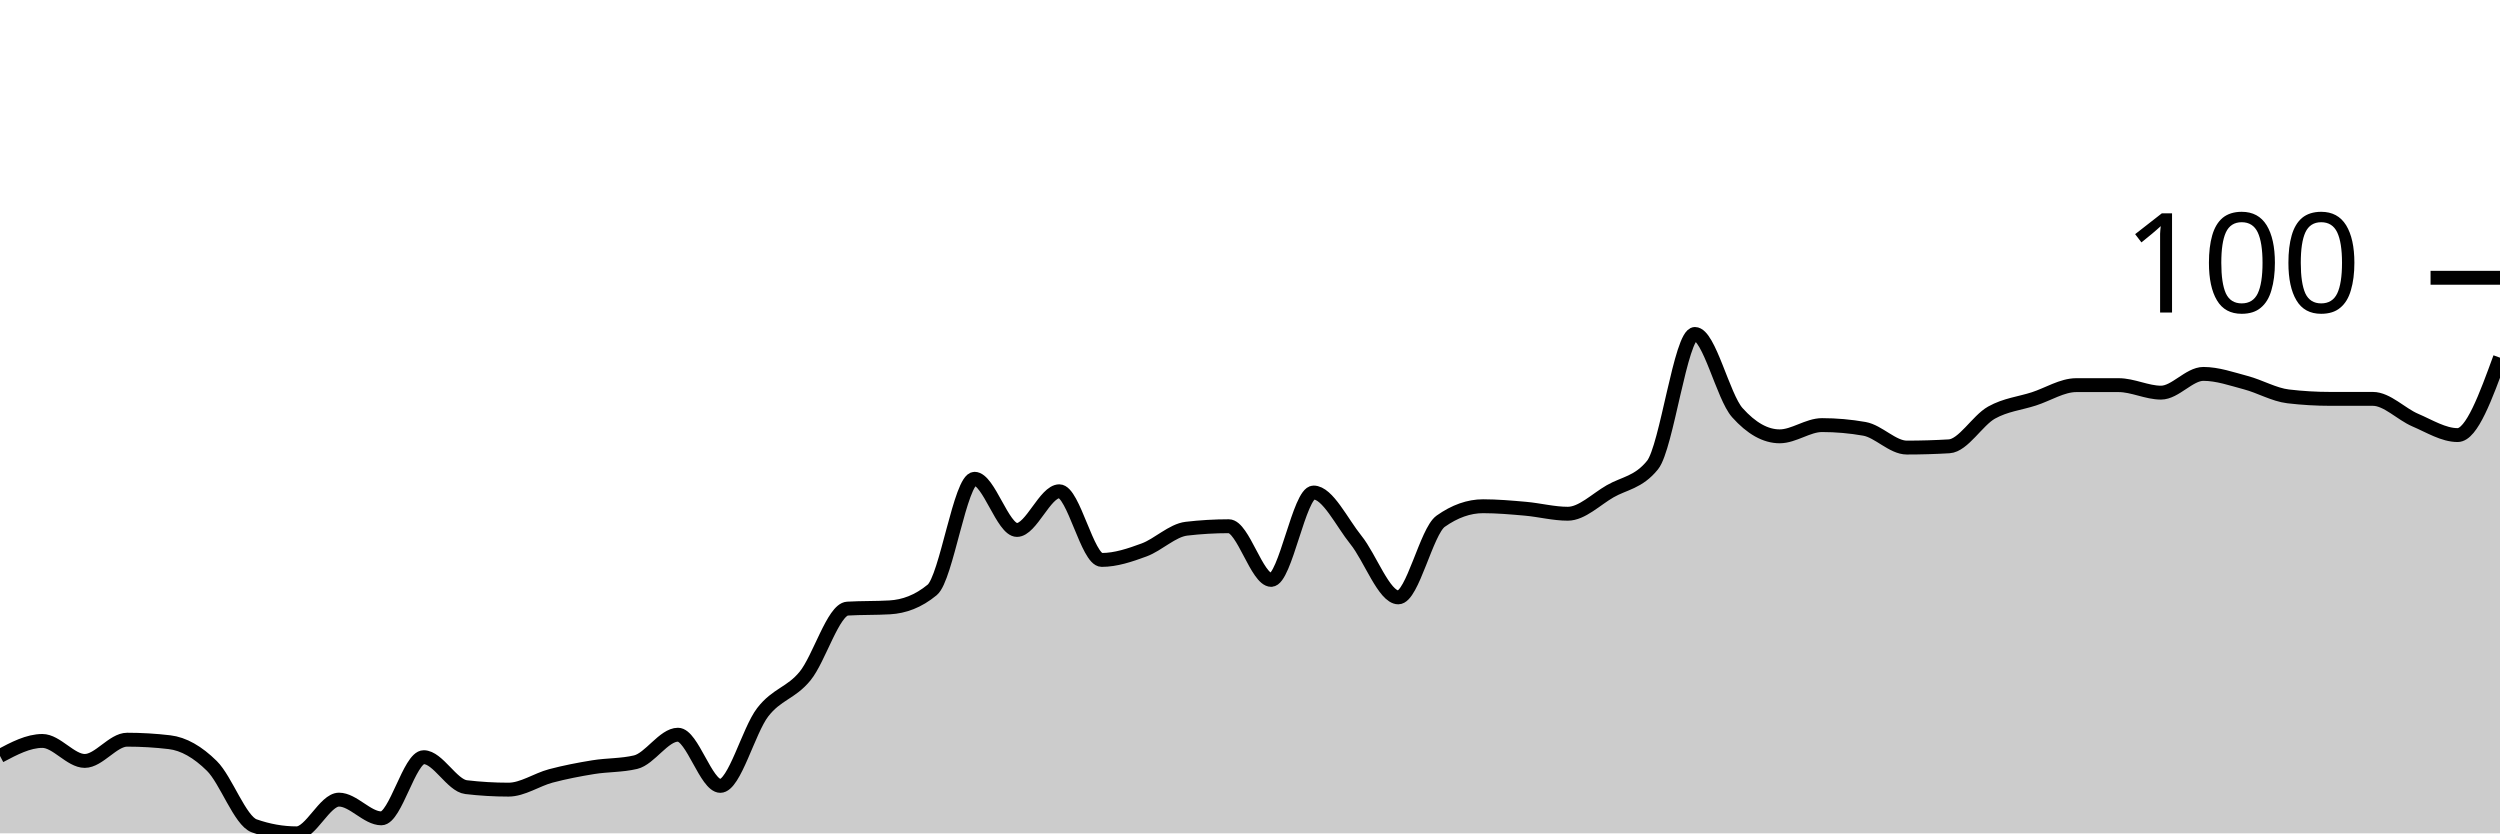
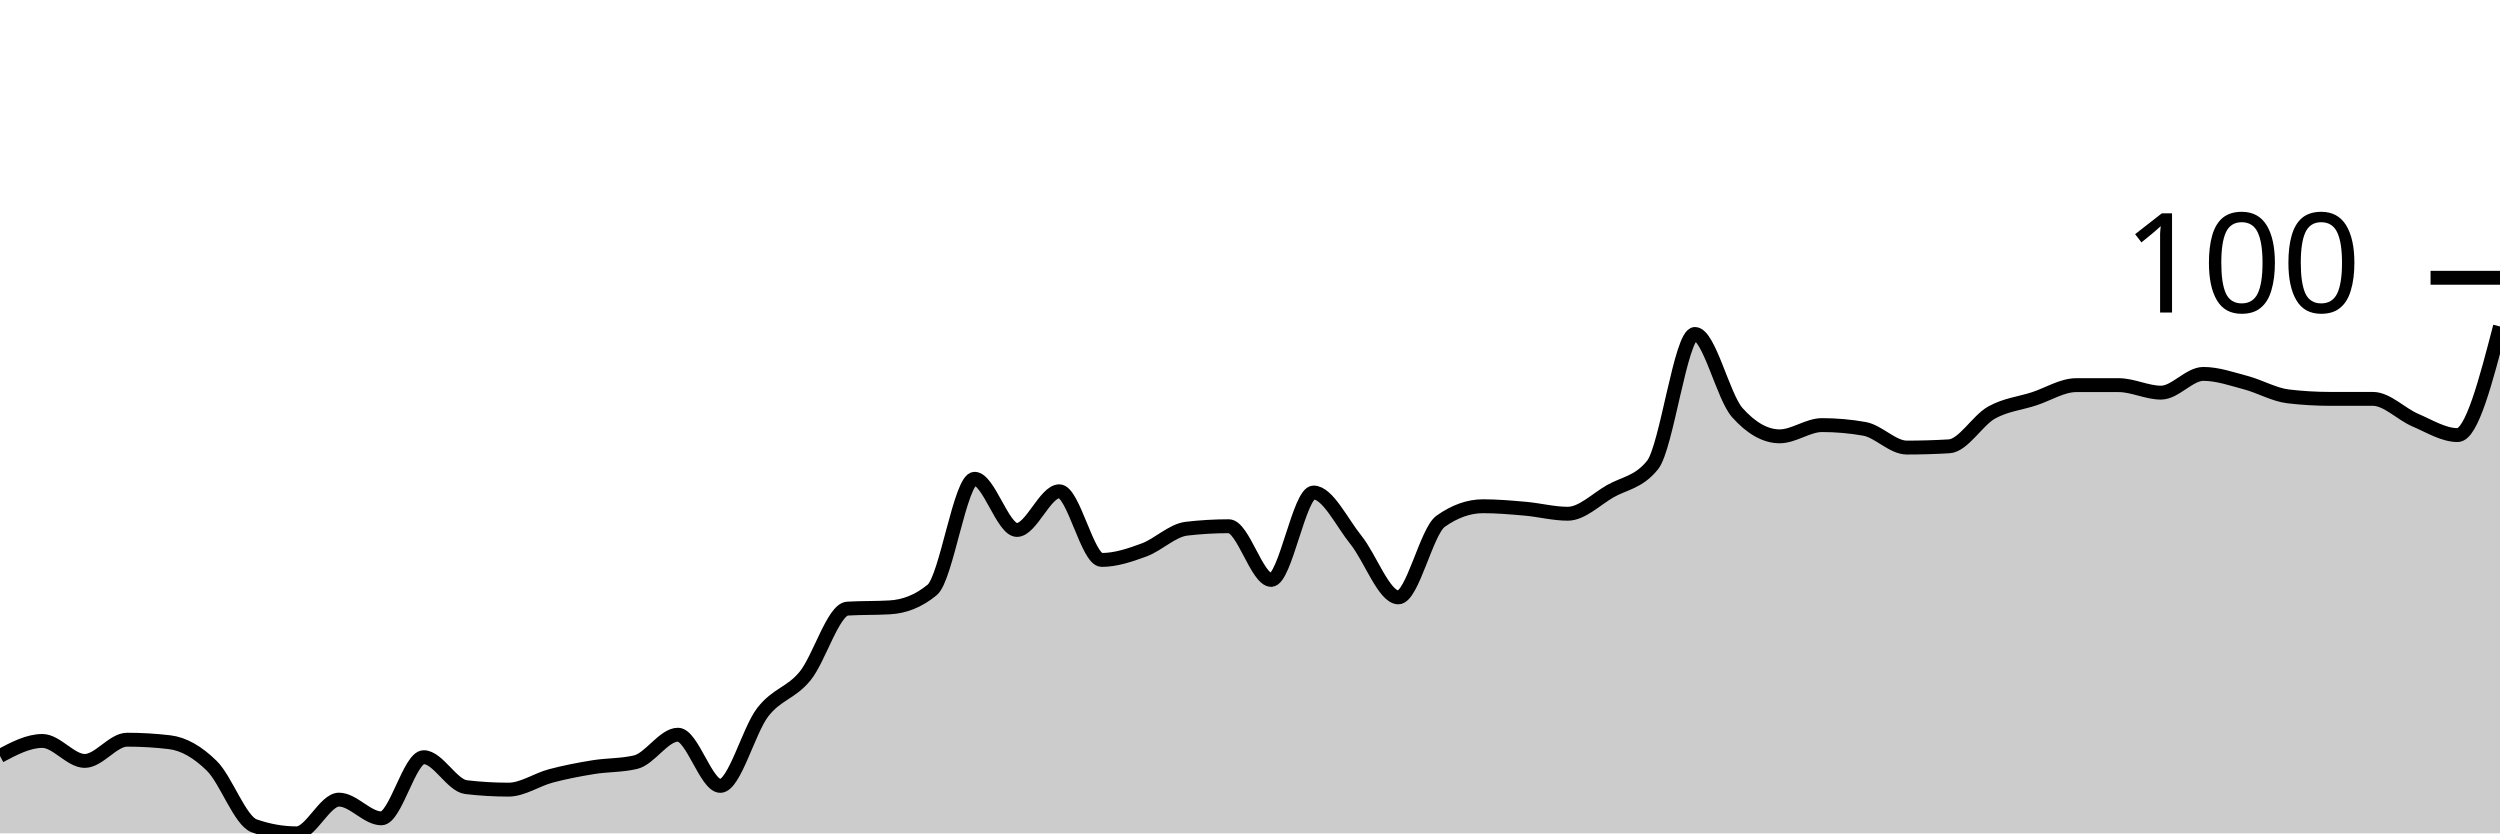
<svg xmlns="http://www.w3.org/2000/svg" viewBox="0 0 180 60">
  <g transform="translate(0,20)">
-     <path class="area" fill="rgba(0, 0, 0, 0.2)" d="M0,34.427C1.017,33.888,2.034,33.348,3.051,33.348C4.068,33.348,5.085,34.787,6.102,34.787C7.119,34.787,8.136,33.258,9.153,33.258C10.169,33.258,11.186,33.318,12.203,33.438C13.22,33.558,14.237,34.142,15.254,35.146C16.271,36.15,17.288,39.101,18.305,39.461C19.322,39.82,20.339,40,21.356,40C22.373,40,23.39,37.573,24.407,37.573C25.424,37.573,26.441,38.921,27.458,38.921C28.475,38.921,29.492,34.517,30.508,34.517C31.525,34.517,32.542,36.554,33.559,36.674C34.576,36.794,35.593,36.854,36.61,36.854C37.627,36.854,38.644,36.135,39.661,35.865C40.678,35.596,41.695,35.401,42.712,35.236C43.729,35.071,44.746,35.116,45.763,34.876C46.78,34.637,47.797,32.899,48.814,32.899C49.831,32.899,50.847,36.584,51.864,36.584C52.881,36.584,53.898,32.599,54.915,31.281C55.932,29.963,56.949,29.918,57.966,28.674C58.983,27.431,60,23.88,61.017,23.82C62.034,23.76,63.051,23.79,64.068,23.73C65.085,23.67,66.102,23.311,67.119,22.472C68.136,21.633,69.153,14.472,70.169,14.472C71.186,14.472,72.203,18.157,73.22,18.157C74.237,18.157,75.254,15.371,76.271,15.371C77.288,15.371,78.305,20.315,79.322,20.315C80.339,20.315,81.356,19.97,82.373,19.596C83.39,19.221,84.407,18.187,85.424,18.067C86.441,17.948,87.458,17.888,88.475,17.888C89.492,17.888,90.508,21.753,91.525,21.753C92.542,21.753,93.559,15.461,94.576,15.461C95.593,15.461,96.61,17.618,97.627,18.876C98.644,20.135,99.661,23.011,100.678,23.011C101.695,23.011,102.712,18.247,103.729,17.528C104.746,16.809,105.763,16.449,106.78,16.449C107.797,16.449,108.814,16.539,109.831,16.629C110.847,16.719,111.864,16.989,112.881,16.989C113.898,16.989,114.915,15.955,115.932,15.371C116.949,14.787,117.966,14.742,118.983,13.483C120,12.225,121.017,4.045,122.034,4.045C123.051,4.045,124.068,8.569,125.085,9.708C126.102,10.846,127.119,11.416,128.136,11.416C129.153,11.416,130.169,10.607,131.186,10.607C132.203,10.607,133.22,10.697,134.237,10.876C135.254,11.056,136.271,12.225,137.288,12.225C138.305,12.225,139.322,12.195,140.339,12.135C141.356,12.075,142.373,10.277,143.39,9.708C144.407,9.139,145.424,9.049,146.441,8.719C147.458,8.39,148.475,7.73,149.492,7.73C150.508,7.73,151.525,7.73,152.542,7.73C153.559,7.73,154.576,8.27,155.593,8.27C156.61,8.27,157.627,6.921,158.644,6.921C159.661,6.921,160.678,7.281,161.695,7.551C162.712,7.82,163.729,8.419,164.746,8.539C165.763,8.659,166.78,8.719,167.797,8.719C168.814,8.719,169.831,8.719,170.847,8.719C171.864,8.719,172.881,9.813,173.898,10.247C174.915,10.682,175.932,11.326,176.949,11.326C177.966,11.326,178.983,8.539,180,5.753L180,40C178.983,40,177.966,40,176.949,40C175.932,40,174.915,40,173.898,40C172.881,40,171.864,40,170.847,40C169.831,40,168.814,40,167.797,40C166.78,40,165.763,40,164.746,40C163.729,40,162.712,40,161.695,40C160.678,40,159.661,40,158.644,40C157.627,40,156.61,40,155.593,40C154.576,40,153.559,40,152.542,40C151.525,40,150.508,40,149.492,40C148.475,40,147.458,40,146.441,40C145.424,40,144.407,40,143.39,40C142.373,40,141.356,40,140.339,40C139.322,40,138.305,40,137.288,40C136.271,40,135.254,40,134.237,40C133.22,40,132.203,40,131.186,40C130.169,40,129.153,40,128.136,40C127.119,40,126.102,40,125.085,40C124.068,40,123.051,40,122.034,40C121.017,40,120,40,118.983,40C117.966,40,116.949,40,115.932,40C114.915,40,113.898,40,112.881,40C111.864,40,110.847,40,109.831,40C108.814,40,107.797,40,106.78,40C105.763,40,104.746,40,103.729,40C102.712,40,101.695,40,100.678,40C99.661,40,98.644,40,97.627,40C96.61,40,95.593,40,94.576,40C93.559,40,92.542,40,91.525,40C90.508,40,89.492,40,88.475,40C87.458,40,86.441,40,85.424,40C84.407,40,83.39,40,82.373,40C81.356,40,80.339,40,79.322,40C78.305,40,77.288,40,76.271,40C75.254,40,74.237,40,73.22,40C72.203,40,71.186,40,70.169,40C69.153,40,68.136,40,67.119,40C66.102,40,65.085,40,64.068,40C63.051,40,62.034,40,61.017,40C60,40,58.983,40,57.966,40C56.949,40,55.932,40,54.915,40C53.898,40,52.881,40,51.864,40C50.847,40,49.831,40,48.814,40C47.797,40,46.78,40,45.763,40C44.746,40,43.729,40,42.712,40C41.695,40,40.678,40,39.661,40C38.644,40,37.627,40,36.61,40C35.593,40,34.576,40,33.559,40C32.542,40,31.525,40,30.508,40C29.492,40,28.475,40,27.458,40C26.441,40,25.424,40,24.407,40C23.39,40,22.373,40,21.356,40C20.339,40,19.322,40,18.305,40C17.288,40,16.271,40,15.254,40C14.237,40,13.22,40,12.203,40C11.186,40,10.169,40,9.153,40C8.136,40,7.119,40,6.102,40C5.085,40,4.068,40,3.051,40C2.034,40,1.017,40,0,40Z" />
-     <path class="line" stroke="black" fill="none" d="M0,34.427C1.017,33.888,2.034,33.348,3.051,33.348C4.068,33.348,5.085,34.787,6.102,34.787C7.119,34.787,8.136,33.258,9.153,33.258C10.169,33.258,11.186,33.318,12.203,33.438C13.22,33.558,14.237,34.142,15.254,35.146C16.271,36.15,17.288,39.101,18.305,39.461C19.322,39.82,20.339,40,21.356,40C22.373,40,23.39,37.573,24.407,37.573C25.424,37.573,26.441,38.921,27.458,38.921C28.475,38.921,29.492,34.517,30.508,34.517C31.525,34.517,32.542,36.554,33.559,36.674C34.576,36.794,35.593,36.854,36.61,36.854C37.627,36.854,38.644,36.135,39.661,35.865C40.678,35.596,41.695,35.401,42.712,35.236C43.729,35.071,44.746,35.116,45.763,34.876C46.78,34.637,47.797,32.899,48.814,32.899C49.831,32.899,50.847,36.584,51.864,36.584C52.881,36.584,53.898,32.599,54.915,31.281C55.932,29.963,56.949,29.918,57.966,28.674C58.983,27.431,60,23.88,61.017,23.82C62.034,23.76,63.051,23.79,64.068,23.73C65.085,23.67,66.102,23.311,67.119,22.472C68.136,21.633,69.153,14.472,70.169,14.472C71.186,14.472,72.203,18.157,73.22,18.157C74.237,18.157,75.254,15.371,76.271,15.371C77.288,15.371,78.305,20.315,79.322,20.315C80.339,20.315,81.356,19.97,82.373,19.596C83.39,19.221,84.407,18.187,85.424,18.067C86.441,17.948,87.458,17.888,88.475,17.888C89.492,17.888,90.508,21.753,91.525,21.753C92.542,21.753,93.559,15.461,94.576,15.461C95.593,15.461,96.61,17.618,97.627,18.876C98.644,20.135,99.661,23.011,100.678,23.011C101.695,23.011,102.712,18.247,103.729,17.528C104.746,16.809,105.763,16.449,106.78,16.449C107.797,16.449,108.814,16.539,109.831,16.629C110.847,16.719,111.864,16.989,112.881,16.989C113.898,16.989,114.915,15.955,115.932,15.371C116.949,14.787,117.966,14.742,118.983,13.483C120,12.225,121.017,4.045,122.034,4.045C123.051,4.045,124.068,8.569,125.085,9.708C126.102,10.846,127.119,11.416,128.136,11.416C129.153,11.416,130.169,10.607,131.186,10.607C132.203,10.607,133.22,10.697,134.237,10.876C135.254,11.056,136.271,12.225,137.288,12.225C138.305,12.225,139.322,12.195,140.339,12.135C141.356,12.075,142.373,10.277,143.39,9.708C144.407,9.139,145.424,9.049,146.441,8.719C147.458,8.39,148.475,7.73,149.492,7.73C150.508,7.73,151.525,7.73,152.542,7.73C153.559,7.73,154.576,8.27,155.593,8.27C156.61,8.27,157.627,6.921,158.644,6.921C159.661,6.921,160.678,7.281,161.695,7.551C162.712,7.82,163.729,8.419,164.746,8.539C165.763,8.659,166.78,8.719,167.797,8.719C168.814,8.719,169.831,8.719,170.847,8.719C171.864,8.719,172.881,9.813,173.898,10.247C174.915,10.682,175.932,11.326,176.949,11.326C177.966,11.326,178.983,8.539,180,5.753" />
+     <path class="area" fill="rgba(0, 0, 0, 0.2)" d="M0,34.427C1.017,33.888,2.034,33.348,3.051,33.348C4.068,33.348,5.085,34.787,6.102,34.787C7.119,34.787,8.136,33.258,9.153,33.258C10.169,33.258,11.186,33.318,12.203,33.438C13.22,33.558,14.237,34.142,15.254,35.146C16.271,36.15,17.288,39.101,18.305,39.461C19.322,39.82,20.339,40,21.356,40C22.373,40,23.39,37.573,24.407,37.573C25.424,37.573,26.441,38.921,27.458,38.921C28.475,38.921,29.492,34.517,30.508,34.517C31.525,34.517,32.542,36.554,33.559,36.674C34.576,36.794,35.593,36.854,36.61,36.854C37.627,36.854,38.644,36.135,39.661,35.865C40.678,35.596,41.695,35.401,42.712,35.236C43.729,35.071,44.746,35.116,45.763,34.876C46.78,34.637,47.797,32.899,48.814,32.899C49.831,32.899,50.847,36.584,51.864,36.584C52.881,36.584,53.898,32.599,54.915,31.281C55.932,29.963,56.949,29.918,57.966,28.674C58.983,27.431,60,23.88,61.017,23.82C62.034,23.76,63.051,23.79,64.068,23.73C65.085,23.67,66.102,23.311,67.119,22.472C68.136,21.633,69.153,14.472,70.169,14.472C71.186,14.472,72.203,18.157,73.22,18.157C74.237,18.157,75.254,15.371,76.271,15.371C77.288,15.371,78.305,20.315,79.322,20.315C80.339,20.315,81.356,19.97,82.373,19.596C83.39,19.221,84.407,18.187,85.424,18.067C86.441,17.948,87.458,17.888,88.475,17.888C89.492,17.888,90.508,21.753,91.525,21.753C92.542,21.753,93.559,15.461,94.576,15.461C95.593,15.461,96.61,17.618,97.627,18.876C98.644,20.135,99.661,23.011,100.678,23.011C101.695,23.011,102.712,18.247,103.729,17.528C104.746,16.809,105.763,16.449,106.78,16.449C107.797,16.449,108.814,16.539,109.831,16.629C110.847,16.719,111.864,16.989,112.881,16.989C113.898,16.989,114.915,15.955,115.932,15.371C116.949,14.787,117.966,14.742,118.983,13.483C120,12.225,121.017,4.045,122.034,4.045C123.051,4.045,124.068,8.569,125.085,9.708C126.102,10.846,127.119,11.416,128.136,11.416C129.153,11.416,130.169,10.607,131.186,10.607C132.203,10.607,133.22,10.697,134.237,10.876C135.254,11.056,136.271,12.225,137.288,12.225C138.305,12.225,139.322,12.195,140.339,12.135C141.356,12.075,142.373,10.277,143.39,9.708C144.407,9.139,145.424,9.049,146.441,8.719C147.458,8.39,148.475,7.73,149.492,7.73C150.508,7.73,151.525,7.73,152.542,7.73C153.559,7.73,154.576,8.27,155.593,8.27C156.61,8.27,157.627,6.921,158.644,6.921C159.661,6.921,160.678,7.281,161.695,7.551C162.712,7.82,163.729,8.419,164.746,8.539C165.763,8.659,166.78,8.719,167.797,8.719C168.814,8.719,169.831,8.719,170.847,8.719C171.864,8.719,172.881,9.813,173.898,10.247C174.915,10.682,175.932,11.326,176.949,11.326C177.966,11.326,178.983,7.416,180,3.506L180,40C178.983,40,177.966,40,176.949,40C175.932,40,174.915,40,173.898,40C172.881,40,171.864,40,170.847,40C169.831,40,168.814,40,167.797,40C166.78,40,165.763,40,164.746,40C163.729,40,162.712,40,161.695,40C160.678,40,159.661,40,158.644,40C157.627,40,156.61,40,155.593,40C154.576,40,153.559,40,152.542,40C151.525,40,150.508,40,149.492,40C148.475,40,147.458,40,146.441,40C145.424,40,144.407,40,143.39,40C142.373,40,141.356,40,140.339,40C139.322,40,138.305,40,137.288,40C136.271,40,135.254,40,134.237,40C133.22,40,132.203,40,131.186,40C130.169,40,129.153,40,128.136,40C127.119,40,126.102,40,125.085,40C124.068,40,123.051,40,122.034,40C121.017,40,120,40,118.983,40C117.966,40,116.949,40,115.932,40C114.915,40,113.898,40,112.881,40C111.864,40,110.847,40,109.831,40C108.814,40,107.797,40,106.78,40C105.763,40,104.746,40,103.729,40C102.712,40,101.695,40,100.678,40C99.661,40,98.644,40,97.627,40C96.61,40,95.593,40,94.576,40C93.559,40,92.542,40,91.525,40C90.508,40,89.492,40,88.475,40C87.458,40,86.441,40,85.424,40C84.407,40,83.39,40,82.373,40C81.356,40,80.339,40,79.322,40C78.305,40,77.288,40,76.271,40C75.254,40,74.237,40,73.22,40C72.203,40,71.186,40,70.169,40C69.153,40,68.136,40,67.119,40C66.102,40,65.085,40,64.068,40C63.051,40,62.034,40,61.017,40C60,40,58.983,40,57.966,40C56.949,40,55.932,40,54.915,40C53.898,40,52.881,40,51.864,40C50.847,40,49.831,40,48.814,40C47.797,40,46.78,40,45.763,40C44.746,40,43.729,40,42.712,40C41.695,40,40.678,40,39.661,40C38.644,40,37.627,40,36.61,40C35.593,40,34.576,40,33.559,40C32.542,40,31.525,40,30.508,40C29.492,40,28.475,40,27.458,40C26.441,40,25.424,40,24.407,40C23.39,40,22.373,40,21.356,40C20.339,40,19.322,40,18.305,40C17.288,40,16.271,40,15.254,40C14.237,40,13.22,40,12.203,40C11.186,40,10.169,40,9.153,40C8.136,40,7.119,40,6.102,40C5.085,40,4.068,40,3.051,40C2.034,40,1.017,40,0,40Z" />
+     <path class="line" stroke="black" fill="none" d="M0,34.427C1.017,33.888,2.034,33.348,3.051,33.348C4.068,33.348,5.085,34.787,6.102,34.787C7.119,34.787,8.136,33.258,9.153,33.258C10.169,33.258,11.186,33.318,12.203,33.438C13.22,33.558,14.237,34.142,15.254,35.146C16.271,36.15,17.288,39.101,18.305,39.461C19.322,39.82,20.339,40,21.356,40C22.373,40,23.39,37.573,24.407,37.573C25.424,37.573,26.441,38.921,27.458,38.921C28.475,38.921,29.492,34.517,30.508,34.517C31.525,34.517,32.542,36.554,33.559,36.674C34.576,36.794,35.593,36.854,36.61,36.854C37.627,36.854,38.644,36.135,39.661,35.865C40.678,35.596,41.695,35.401,42.712,35.236C43.729,35.071,44.746,35.116,45.763,34.876C46.78,34.637,47.797,32.899,48.814,32.899C49.831,32.899,50.847,36.584,51.864,36.584C52.881,36.584,53.898,32.599,54.915,31.281C55.932,29.963,56.949,29.918,57.966,28.674C58.983,27.431,60,23.88,61.017,23.82C62.034,23.76,63.051,23.79,64.068,23.73C65.085,23.67,66.102,23.311,67.119,22.472C68.136,21.633,69.153,14.472,70.169,14.472C71.186,14.472,72.203,18.157,73.22,18.157C74.237,18.157,75.254,15.371,76.271,15.371C77.288,15.371,78.305,20.315,79.322,20.315C80.339,20.315,81.356,19.97,82.373,19.596C83.39,19.221,84.407,18.187,85.424,18.067C86.441,17.948,87.458,17.888,88.475,17.888C89.492,17.888,90.508,21.753,91.525,21.753C92.542,21.753,93.559,15.461,94.576,15.461C95.593,15.461,96.61,17.618,97.627,18.876C98.644,20.135,99.661,23.011,100.678,23.011C101.695,23.011,102.712,18.247,103.729,17.528C104.746,16.809,105.763,16.449,106.78,16.449C107.797,16.449,108.814,16.539,109.831,16.629C110.847,16.719,111.864,16.989,112.881,16.989C113.898,16.989,114.915,15.955,115.932,15.371C116.949,14.787,117.966,14.742,118.983,13.483C120,12.225,121.017,4.045,122.034,4.045C123.051,4.045,124.068,8.569,125.085,9.708C126.102,10.846,127.119,11.416,128.136,11.416C129.153,11.416,130.169,10.607,131.186,10.607C132.203,10.607,133.22,10.697,134.237,10.876C135.254,11.056,136.271,12.225,137.288,12.225C138.305,12.225,139.322,12.195,140.339,12.135C141.356,12.075,142.373,10.277,143.39,9.708C144.407,9.139,145.424,9.049,146.441,8.719C147.458,8.39,148.475,7.73,149.492,7.73C150.508,7.73,151.525,7.73,152.542,7.73C153.559,7.73,154.576,8.27,155.593,8.27C156.61,8.27,157.627,6.921,158.644,6.921C159.661,6.921,160.678,7.281,161.695,7.551C162.712,7.82,163.729,8.419,164.746,8.539C165.763,8.659,166.78,8.719,167.797,8.719C168.814,8.719,169.831,8.719,170.847,8.719C171.864,8.719,172.881,9.813,173.898,10.247C174.915,10.682,175.932,11.326,176.949,11.326C177.966,11.326,178.983,7.416,180,3.506" />
    <path class="axis-ceiling" stroke-width="1" stroke="black" fill="none" d="M175,0L180,0" />
    <text class="axis-ceiling-label" font-family="sans-serif" text-anchor="end" font-size="10px" x="170" y="2.5">100</text>
  </g>
</svg>
